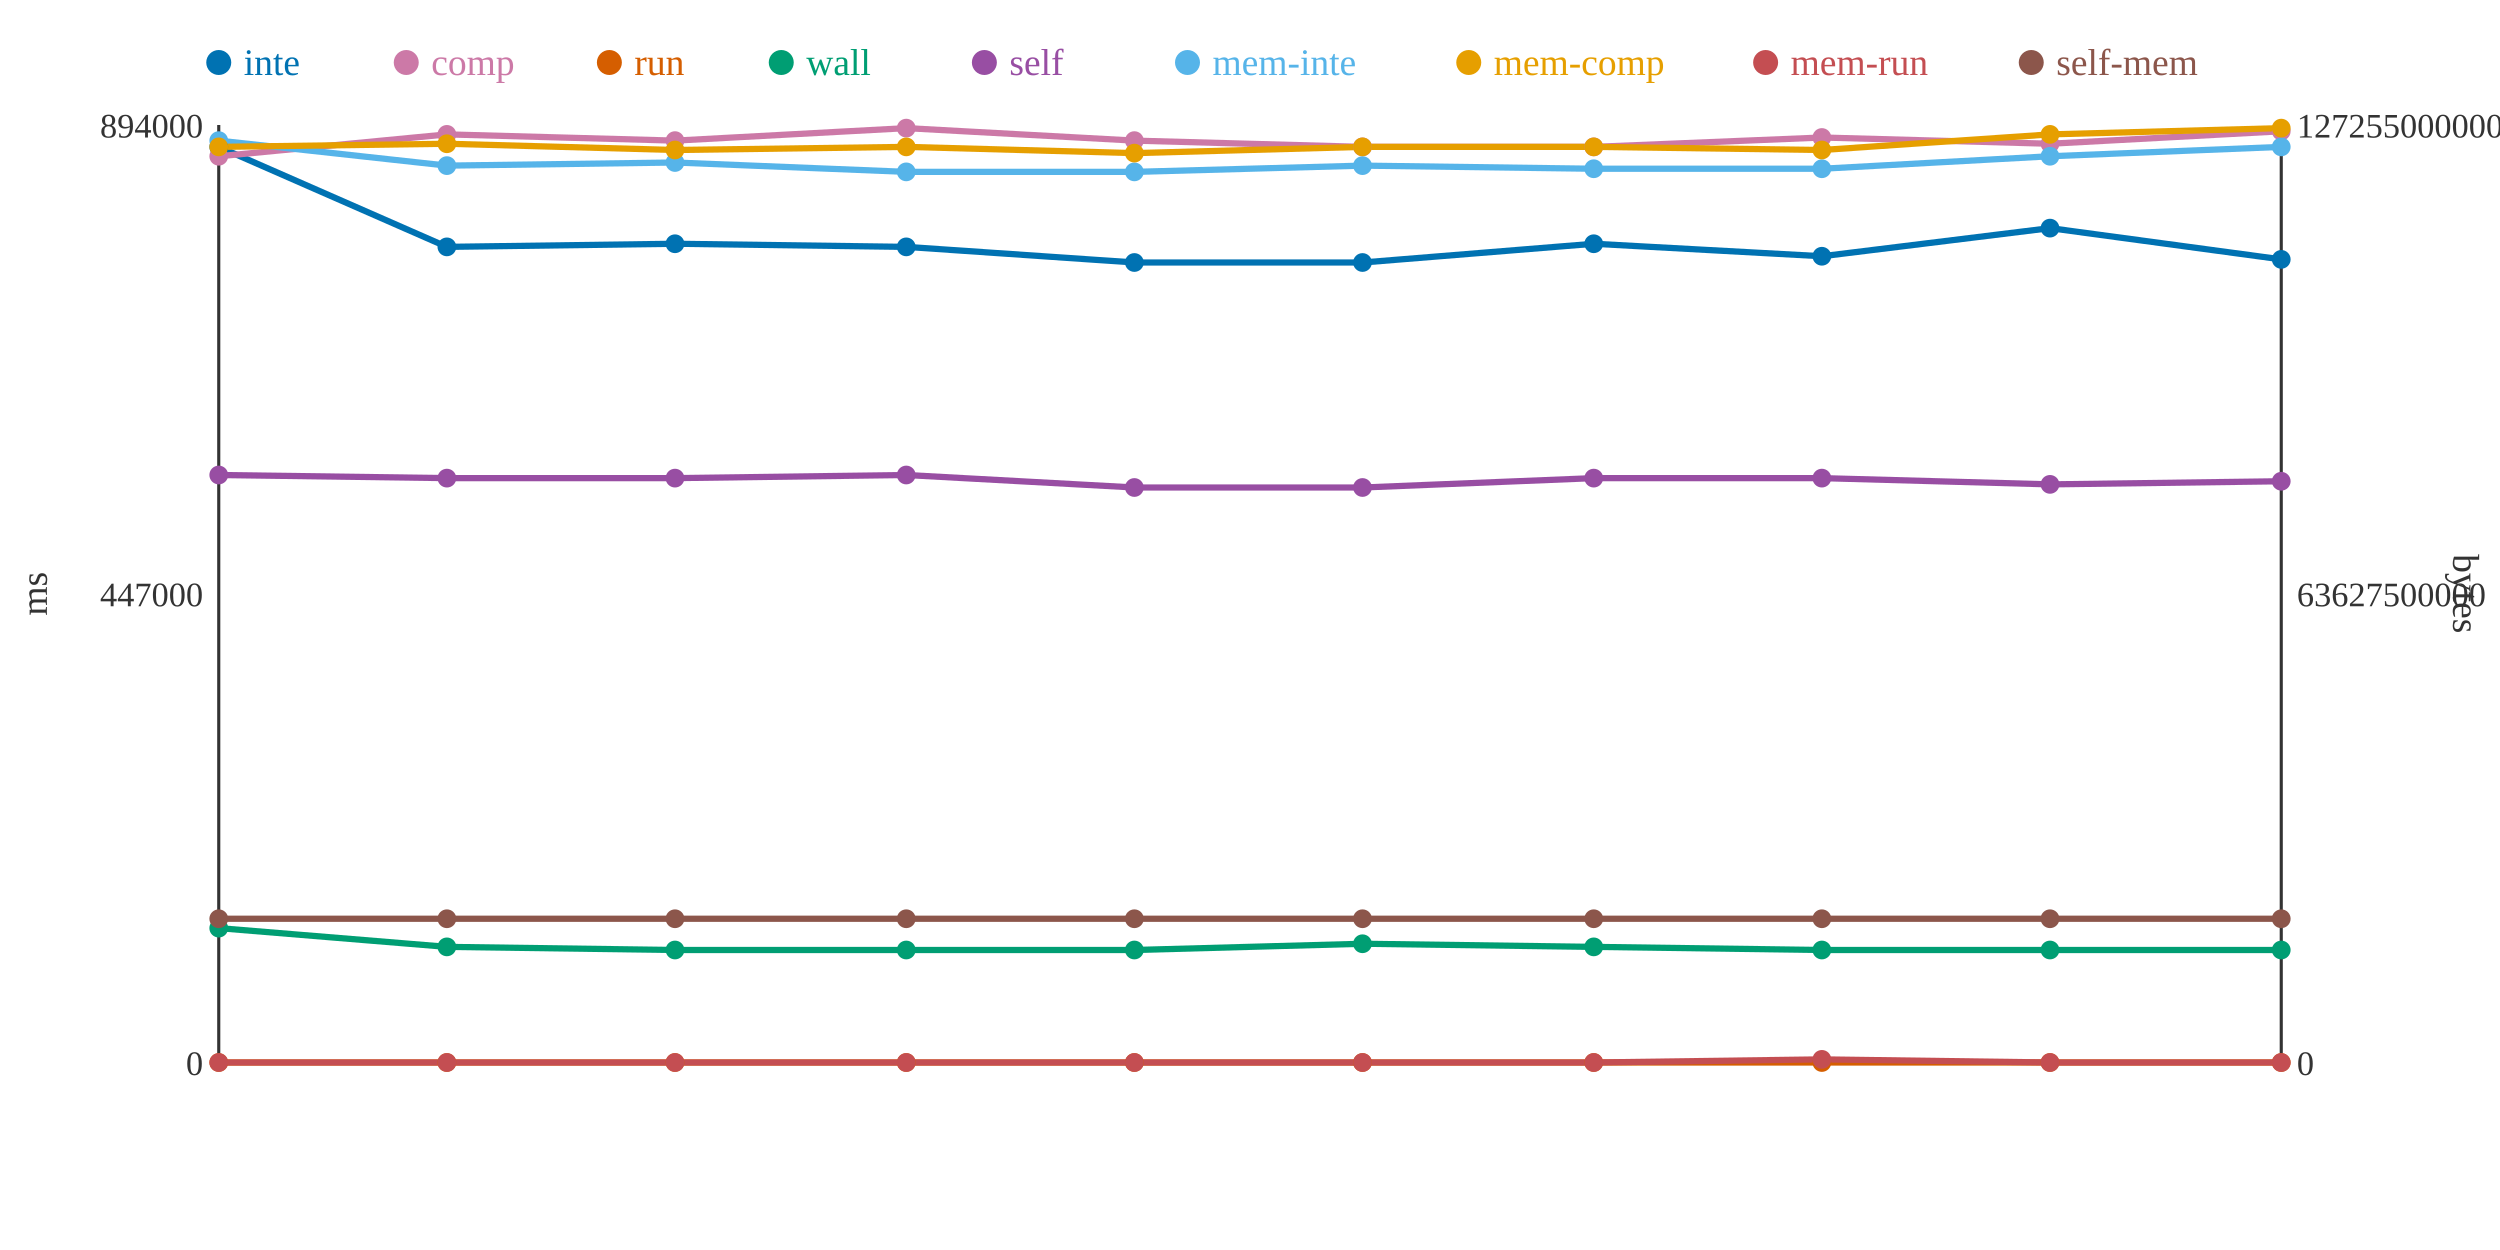
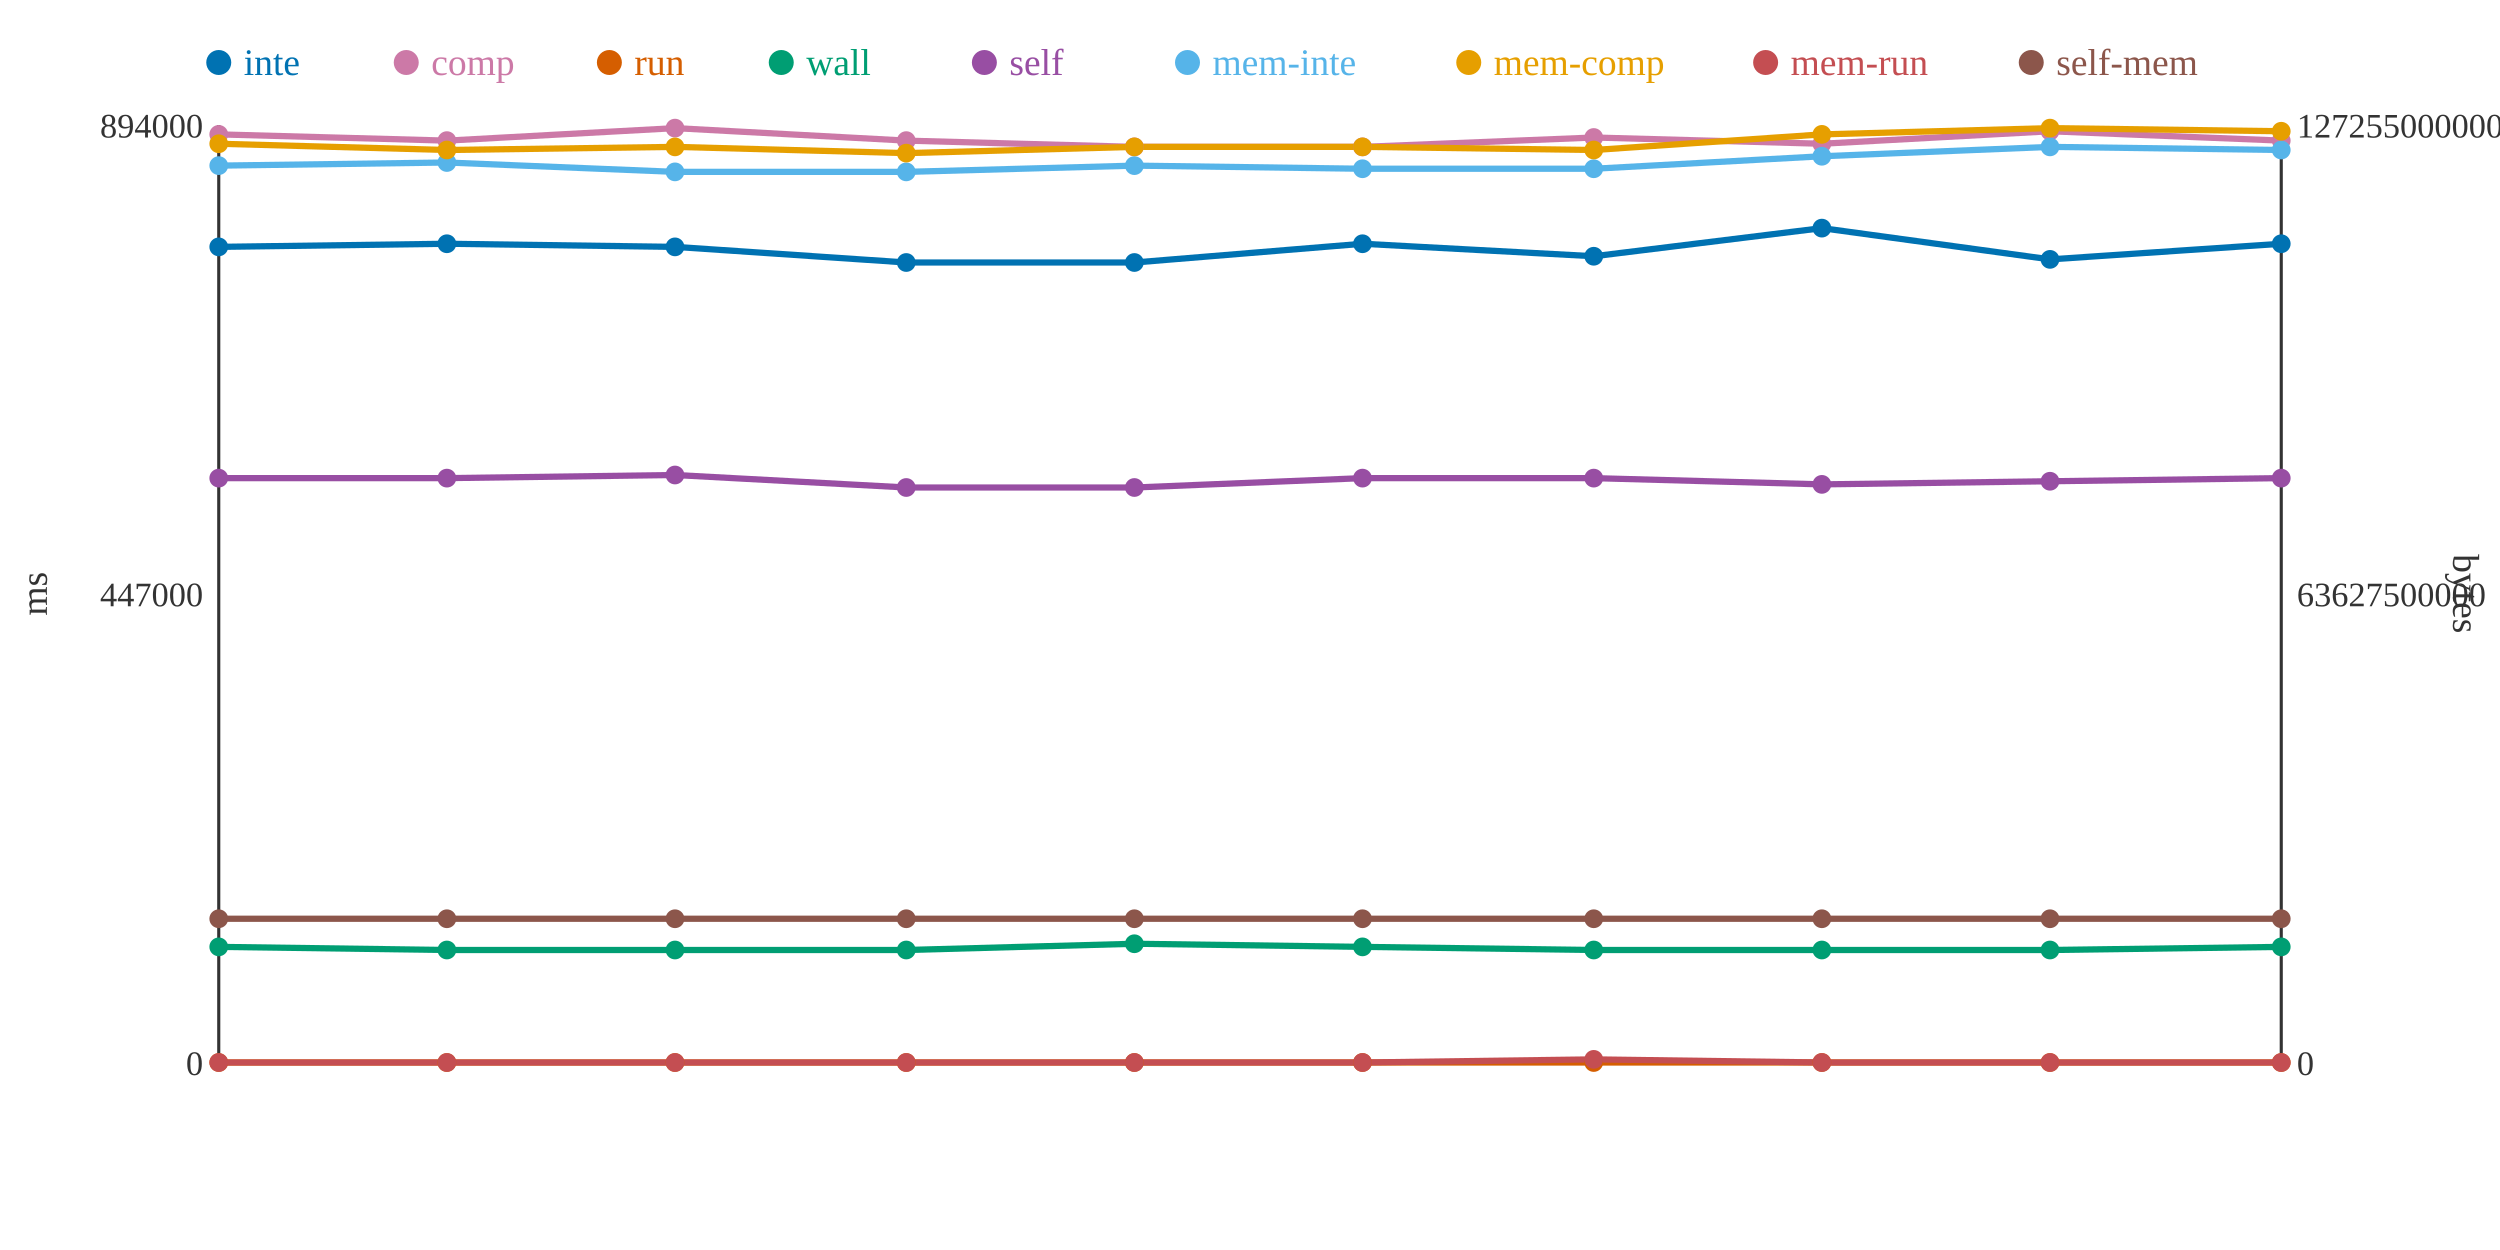
<svg xmlns="http://www.w3.org/2000/svg" width="800" height="400">
  <rect width="800" height="400" fill="white" />
  <line x1="70" y1="40" x2="70" y2="340" stroke="#333" stroke-width="1" />
  <line x1="70" y1="340" x2="730" y2="340" stroke="#333" stroke-width="1" />
  <line x1="730" y1="40" x2="730" y2="340" stroke="#333" stroke-width="1" />
  <text x="65" y="344" text-anchor="end" font-size="11" fill="#333">0</text>
  <text x="65" y="194" text-anchor="end" font-size="11" fill="#333">447000</text>
  <text x="65" y="44" text-anchor="end" font-size="11" fill="#333">894000</text>
  <text x="15" y="190" text-anchor="middle" font-size="12" fill="#333" transform="rotate(-90 15 190)">ms</text>
  <text x="735" y="344" text-anchor="start" font-size="11" fill="#333">0</text>
  <text x="735" y="194" text-anchor="start" font-size="11" fill="#333">63627500000</text>
  <text x="735" y="44" text-anchor="start" font-size="11" fill="#333">127255000000</text>
  <text x="785" y="190" text-anchor="middle" font-size="12" fill="#333" transform="rotate(90 785 190)">bytes</text>
-   <polyline points="70,47 143,79 216,78 290,79 363,84 436,84 510,78 583,82 656,73 730,83" fill="none" stroke="#0072B2" stroke-width="2" />
-   <polyline points="70,50 143,43 216,45 290,41 363,45 436,47 510,47 583,44 656,46 730,42" fill="none" stroke="#CC79A7" stroke-width="2" />
+   <polyline points="70,79 143,78 216,79 290,84 363,84 436,78 510,82 583,73 656,83 730,78" fill="none" stroke="#0072B2" stroke-width="2" />
+   <polyline points="70,43 143,45 216,41 290,45 363,47 436,47 510,44 583,46 656,42 730,45" fill="none" stroke="#CC79A7" stroke-width="2" />
  <polyline points="70,340 143,340 216,340 290,340 363,340 436,340 510,340 583,340 656,340 730,340" fill="none" stroke="#D55E00" stroke-width="2" />
-   <polyline points="70,297 143,303 216,304 290,304 363,304 436,302 510,303 583,304 656,304 730,304" fill="none" stroke="#009E73" stroke-width="2" />
-   <polyline points="70,152 143,153 216,153 290,152 363,156 436,156 510,153 583,153 656,155 730,154" fill="none" stroke="#984EA3" stroke-width="2" />
-   <polyline points="70,45 143,53 216,52 290,55 363,55 436,53 510,54 583,54 656,50 730,47" fill="none" stroke="#56B4E9" stroke-width="2" />
-   <polyline points="70,47 143,46 216,48 290,47 363,49 436,47 510,47 583,48 656,43 730,41" fill="none" stroke="#E69F00" stroke-width="2" />
-   <polyline points="70,340 143,340 216,340 290,340 363,340 436,340 510,340 583,339 656,340 730,340" fill="none" stroke="#C44E52" stroke-width="2" />
+   <polyline points="70,303 143,304 216,304 290,304 363,302 436,303 510,304 583,304 656,304 730,303" fill="none" stroke="#009E73" stroke-width="2" />
+   <polyline points="70,153 143,153 216,152 290,156 363,156 436,153 510,153 583,155 656,154 730,153" fill="none" stroke="#984EA3" stroke-width="2" />
+   <polyline points="70,53 143,52 216,55 290,55 363,53 436,54 510,54 583,50 656,47 730,48" fill="none" stroke="#56B4E9" stroke-width="2" />
+   <polyline points="70,46 143,48 216,47 290,49 363,47 436,47 510,48 583,43 656,41 730,42" fill="none" stroke="#E69F00" stroke-width="2" />
+   <polyline points="70,340 143,340 216,340 290,340 363,340 436,340 510,339 583,340 656,340 730,340" fill="none" stroke="#C44E52" stroke-width="2" />
  <polyline points="70,294 143,294 216,294 290,294 363,294 436,294 510,294 583,294 656,294 730,294" fill="none" stroke="#8C564B" stroke-width="2" />
-   <circle cx="70" cy="47" r="3" fill="#0072B2" />
-   <circle cx="70" cy="50" r="3" fill="#CC79A7" />
+   <circle cx="70" cy="79" r="3" fill="#0072B2" />
+   <circle cx="70" cy="43" r="3" fill="#CC79A7" />
  <circle cx="70" cy="340" r="3" fill="#D55E00" />
-   <circle cx="70" cy="297" r="3" fill="#009E73" />
-   <circle cx="70" cy="152" r="3" fill="#984EA3" />
-   <circle cx="70" cy="45" r="3" fill="#56B4E9" />
-   <circle cx="70" cy="47" r="3" fill="#E69F00" />
+   <circle cx="70" cy="303" r="3" fill="#009E73" />
+   <circle cx="70" cy="153" r="3" fill="#984EA3" />
+   <circle cx="70" cy="53" r="3" fill="#56B4E9" />
+   <circle cx="70" cy="46" r="3" fill="#E69F00" />
  <circle cx="70" cy="340" r="3" fill="#C44E52" />
  <circle cx="70" cy="294" r="3" fill="#8C564B" />
-   <circle cx="143" cy="79" r="3" fill="#0072B2" />
-   <circle cx="143" cy="43" r="3" fill="#CC79A7" />
+   <circle cx="143" cy="78" r="3" fill="#0072B2" />
+   <circle cx="143" cy="45" r="3" fill="#CC79A7" />
  <circle cx="143" cy="340" r="3" fill="#D55E00" />
-   <circle cx="143" cy="303" r="3" fill="#009E73" />
+   <circle cx="143" cy="304" r="3" fill="#009E73" />
  <circle cx="143" cy="153" r="3" fill="#984EA3" />
-   <circle cx="143" cy="53" r="3" fill="#56B4E9" />
-   <circle cx="143" cy="46" r="3" fill="#E69F00" />
+   <circle cx="143" cy="52" r="3" fill="#56B4E9" />
+   <circle cx="143" cy="48" r="3" fill="#E69F00" />
  <circle cx="143" cy="340" r="3" fill="#C44E52" />
  <circle cx="143" cy="294" r="3" fill="#8C564B" />
-   <circle cx="216" cy="78" r="3" fill="#0072B2" />
-   <circle cx="216" cy="45" r="3" fill="#CC79A7" />
+   <circle cx="216" cy="79" r="3" fill="#0072B2" />
+   <circle cx="216" cy="41" r="3" fill="#CC79A7" />
  <circle cx="216" cy="340" r="3" fill="#D55E00" />
  <circle cx="216" cy="304" r="3" fill="#009E73" />
-   <circle cx="216" cy="153" r="3" fill="#984EA3" />
-   <circle cx="216" cy="52" r="3" fill="#56B4E9" />
-   <circle cx="216" cy="48" r="3" fill="#E69F00" />
+   <circle cx="216" cy="152" r="3" fill="#984EA3" />
+   <circle cx="216" cy="55" r="3" fill="#56B4E9" />
+   <circle cx="216" cy="47" r="3" fill="#E69F00" />
  <circle cx="216" cy="340" r="3" fill="#C44E52" />
  <circle cx="216" cy="294" r="3" fill="#8C564B" />
-   <circle cx="290" cy="79" r="3" fill="#0072B2" />
-   <circle cx="290" cy="41" r="3" fill="#CC79A7" />
+   <circle cx="290" cy="84" r="3" fill="#0072B2" />
+   <circle cx="290" cy="45" r="3" fill="#CC79A7" />
  <circle cx="290" cy="340" r="3" fill="#D55E00" />
  <circle cx="290" cy="304" r="3" fill="#009E73" />
-   <circle cx="290" cy="152" r="3" fill="#984EA3" />
+   <circle cx="290" cy="156" r="3" fill="#984EA3" />
  <circle cx="290" cy="55" r="3" fill="#56B4E9" />
-   <circle cx="290" cy="47" r="3" fill="#E69F00" />
+   <circle cx="290" cy="49" r="3" fill="#E69F00" />
  <circle cx="290" cy="340" r="3" fill="#C44E52" />
  <circle cx="290" cy="294" r="3" fill="#8C564B" />
  <circle cx="363" cy="84" r="3" fill="#0072B2" />
-   <circle cx="363" cy="45" r="3" fill="#CC79A7" />
+   <circle cx="363" cy="47" r="3" fill="#CC79A7" />
  <circle cx="363" cy="340" r="3" fill="#D55E00" />
-   <circle cx="363" cy="304" r="3" fill="#009E73" />
+   <circle cx="363" cy="302" r="3" fill="#009E73" />
  <circle cx="363" cy="156" r="3" fill="#984EA3" />
-   <circle cx="363" cy="55" r="3" fill="#56B4E9" />
-   <circle cx="363" cy="49" r="3" fill="#E69F00" />
+   <circle cx="363" cy="53" r="3" fill="#56B4E9" />
+   <circle cx="363" cy="47" r="3" fill="#E69F00" />
  <circle cx="363" cy="340" r="3" fill="#C44E52" />
  <circle cx="363" cy="294" r="3" fill="#8C564B" />
-   <circle cx="436" cy="84" r="3" fill="#0072B2" />
+   <circle cx="436" cy="78" r="3" fill="#0072B2" />
  <circle cx="436" cy="47" r="3" fill="#CC79A7" />
  <circle cx="436" cy="340" r="3" fill="#D55E00" />
-   <circle cx="436" cy="302" r="3" fill="#009E73" />
-   <circle cx="436" cy="156" r="3" fill="#984EA3" />
-   <circle cx="436" cy="53" r="3" fill="#56B4E9" />
+   <circle cx="436" cy="303" r="3" fill="#009E73" />
+   <circle cx="436" cy="153" r="3" fill="#984EA3" />
+   <circle cx="436" cy="54" r="3" fill="#56B4E9" />
  <circle cx="436" cy="47" r="3" fill="#E69F00" />
  <circle cx="436" cy="340" r="3" fill="#C44E52" />
  <circle cx="436" cy="294" r="3" fill="#8C564B" />
-   <circle cx="510" cy="78" r="3" fill="#0072B2" />
-   <circle cx="510" cy="47" r="3" fill="#CC79A7" />
+   <circle cx="510" cy="82" r="3" fill="#0072B2" />
+   <circle cx="510" cy="44" r="3" fill="#CC79A7" />
  <circle cx="510" cy="340" r="3" fill="#D55E00" />
-   <circle cx="510" cy="303" r="3" fill="#009E73" />
+   <circle cx="510" cy="304" r="3" fill="#009E73" />
  <circle cx="510" cy="153" r="3" fill="#984EA3" />
  <circle cx="510" cy="54" r="3" fill="#56B4E9" />
-   <circle cx="510" cy="47" r="3" fill="#E69F00" />
-   <circle cx="510" cy="340" r="3" fill="#C44E52" />
+   <circle cx="510" cy="48" r="3" fill="#E69F00" />
+   <circle cx="510" cy="339" r="3" fill="#C44E52" />
  <circle cx="510" cy="294" r="3" fill="#8C564B" />
-   <circle cx="583" cy="82" r="3" fill="#0072B2" />
-   <circle cx="583" cy="44" r="3" fill="#CC79A7" />
+   <circle cx="583" cy="73" r="3" fill="#0072B2" />
+   <circle cx="583" cy="46" r="3" fill="#CC79A7" />
  <circle cx="583" cy="340" r="3" fill="#D55E00" />
  <circle cx="583" cy="304" r="3" fill="#009E73" />
-   <circle cx="583" cy="153" r="3" fill="#984EA3" />
-   <circle cx="583" cy="54" r="3" fill="#56B4E9" />
-   <circle cx="583" cy="48" r="3" fill="#E69F00" />
-   <circle cx="583" cy="339" r="3" fill="#C44E52" />
+   <circle cx="583" cy="155" r="3" fill="#984EA3" />
+   <circle cx="583" cy="50" r="3" fill="#56B4E9" />
+   <circle cx="583" cy="43" r="3" fill="#E69F00" />
+   <circle cx="583" cy="340" r="3" fill="#C44E52" />
  <circle cx="583" cy="294" r="3" fill="#8C564B" />
-   <circle cx="656" cy="73" r="3" fill="#0072B2" />
-   <circle cx="656" cy="46" r="3" fill="#CC79A7" />
+   <circle cx="656" cy="83" r="3" fill="#0072B2" />
+   <circle cx="656" cy="42" r="3" fill="#CC79A7" />
  <circle cx="656" cy="340" r="3" fill="#D55E00" />
  <circle cx="656" cy="304" r="3" fill="#009E73" />
-   <circle cx="656" cy="155" r="3" fill="#984EA3" />
-   <circle cx="656" cy="50" r="3" fill="#56B4E9" />
-   <circle cx="656" cy="43" r="3" fill="#E69F00" />
+   <circle cx="656" cy="154" r="3" fill="#984EA3" />
+   <circle cx="656" cy="47" r="3" fill="#56B4E9" />
+   <circle cx="656" cy="41" r="3" fill="#E69F00" />
  <circle cx="656" cy="340" r="3" fill="#C44E52" />
  <circle cx="656" cy="294" r="3" fill="#8C564B" />
-   <circle cx="730" cy="83" r="3" fill="#0072B2" />
-   <circle cx="730" cy="42" r="3" fill="#CC79A7" />
+   <circle cx="730" cy="78" r="3" fill="#0072B2" />
+   <circle cx="730" cy="45" r="3" fill="#CC79A7" />
  <circle cx="730" cy="340" r="3" fill="#D55E00" />
-   <circle cx="730" cy="304" r="3" fill="#009E73" />
-   <circle cx="730" cy="154" r="3" fill="#984EA3" />
-   <circle cx="730" cy="47" r="3" fill="#56B4E9" />
-   <circle cx="730" cy="41" r="3" fill="#E69F00" />
+   <circle cx="730" cy="303" r="3" fill="#009E73" />
+   <circle cx="730" cy="153" r="3" fill="#984EA3" />
+   <circle cx="730" cy="48" r="3" fill="#56B4E9" />
+   <circle cx="730" cy="42" r="3" fill="#E69F00" />
  <circle cx="730" cy="340" r="3" fill="#C44E52" />
  <circle cx="730" cy="294" r="3" fill="#8C564B" />
  <circle cx="70" cy="20" r="4" fill="#0072B2" />
  <text x="78" y="24" text-anchor="start" font-size="12" fill="#0072B2">inte</text>
  <circle cx="130" cy="20" r="4" fill="#CC79A7" />
  <text x="138" y="24" text-anchor="start" font-size="12" fill="#CC79A7">comp</text>
  <circle cx="195" cy="20" r="4" fill="#D55E00" />
  <text x="203" y="24" text-anchor="start" font-size="12" fill="#D55E00">run</text>
  <circle cx="250" cy="20" r="4" fill="#009E73" />
  <text x="258" y="24" text-anchor="start" font-size="12" fill="#009E73">wall</text>
  <circle cx="315" cy="20" r="4" fill="#984EA3" />
  <text x="323" y="24" text-anchor="start" font-size="12" fill="#984EA3">self</text>
  <circle cx="380" cy="20" r="4" fill="#56B4E9" />
  <text x="388" y="24" text-anchor="start" font-size="12" fill="#56B4E9">mem-inte</text>
  <circle cx="470" cy="20" r="4" fill="#E69F00" />
  <text x="478" y="24" text-anchor="start" font-size="12" fill="#E69F00">mem-comp</text>
  <circle cx="565" cy="20" r="4" fill="#C44E52" />
  <text x="573" y="24" text-anchor="start" font-size="12" fill="#C44E52">mem-run</text>
  <circle cx="650" cy="20" r="4" fill="#8C564B" />
  <text x="658" y="24" text-anchor="start" font-size="12" fill="#8C564B">self-mem</text>
</svg>
